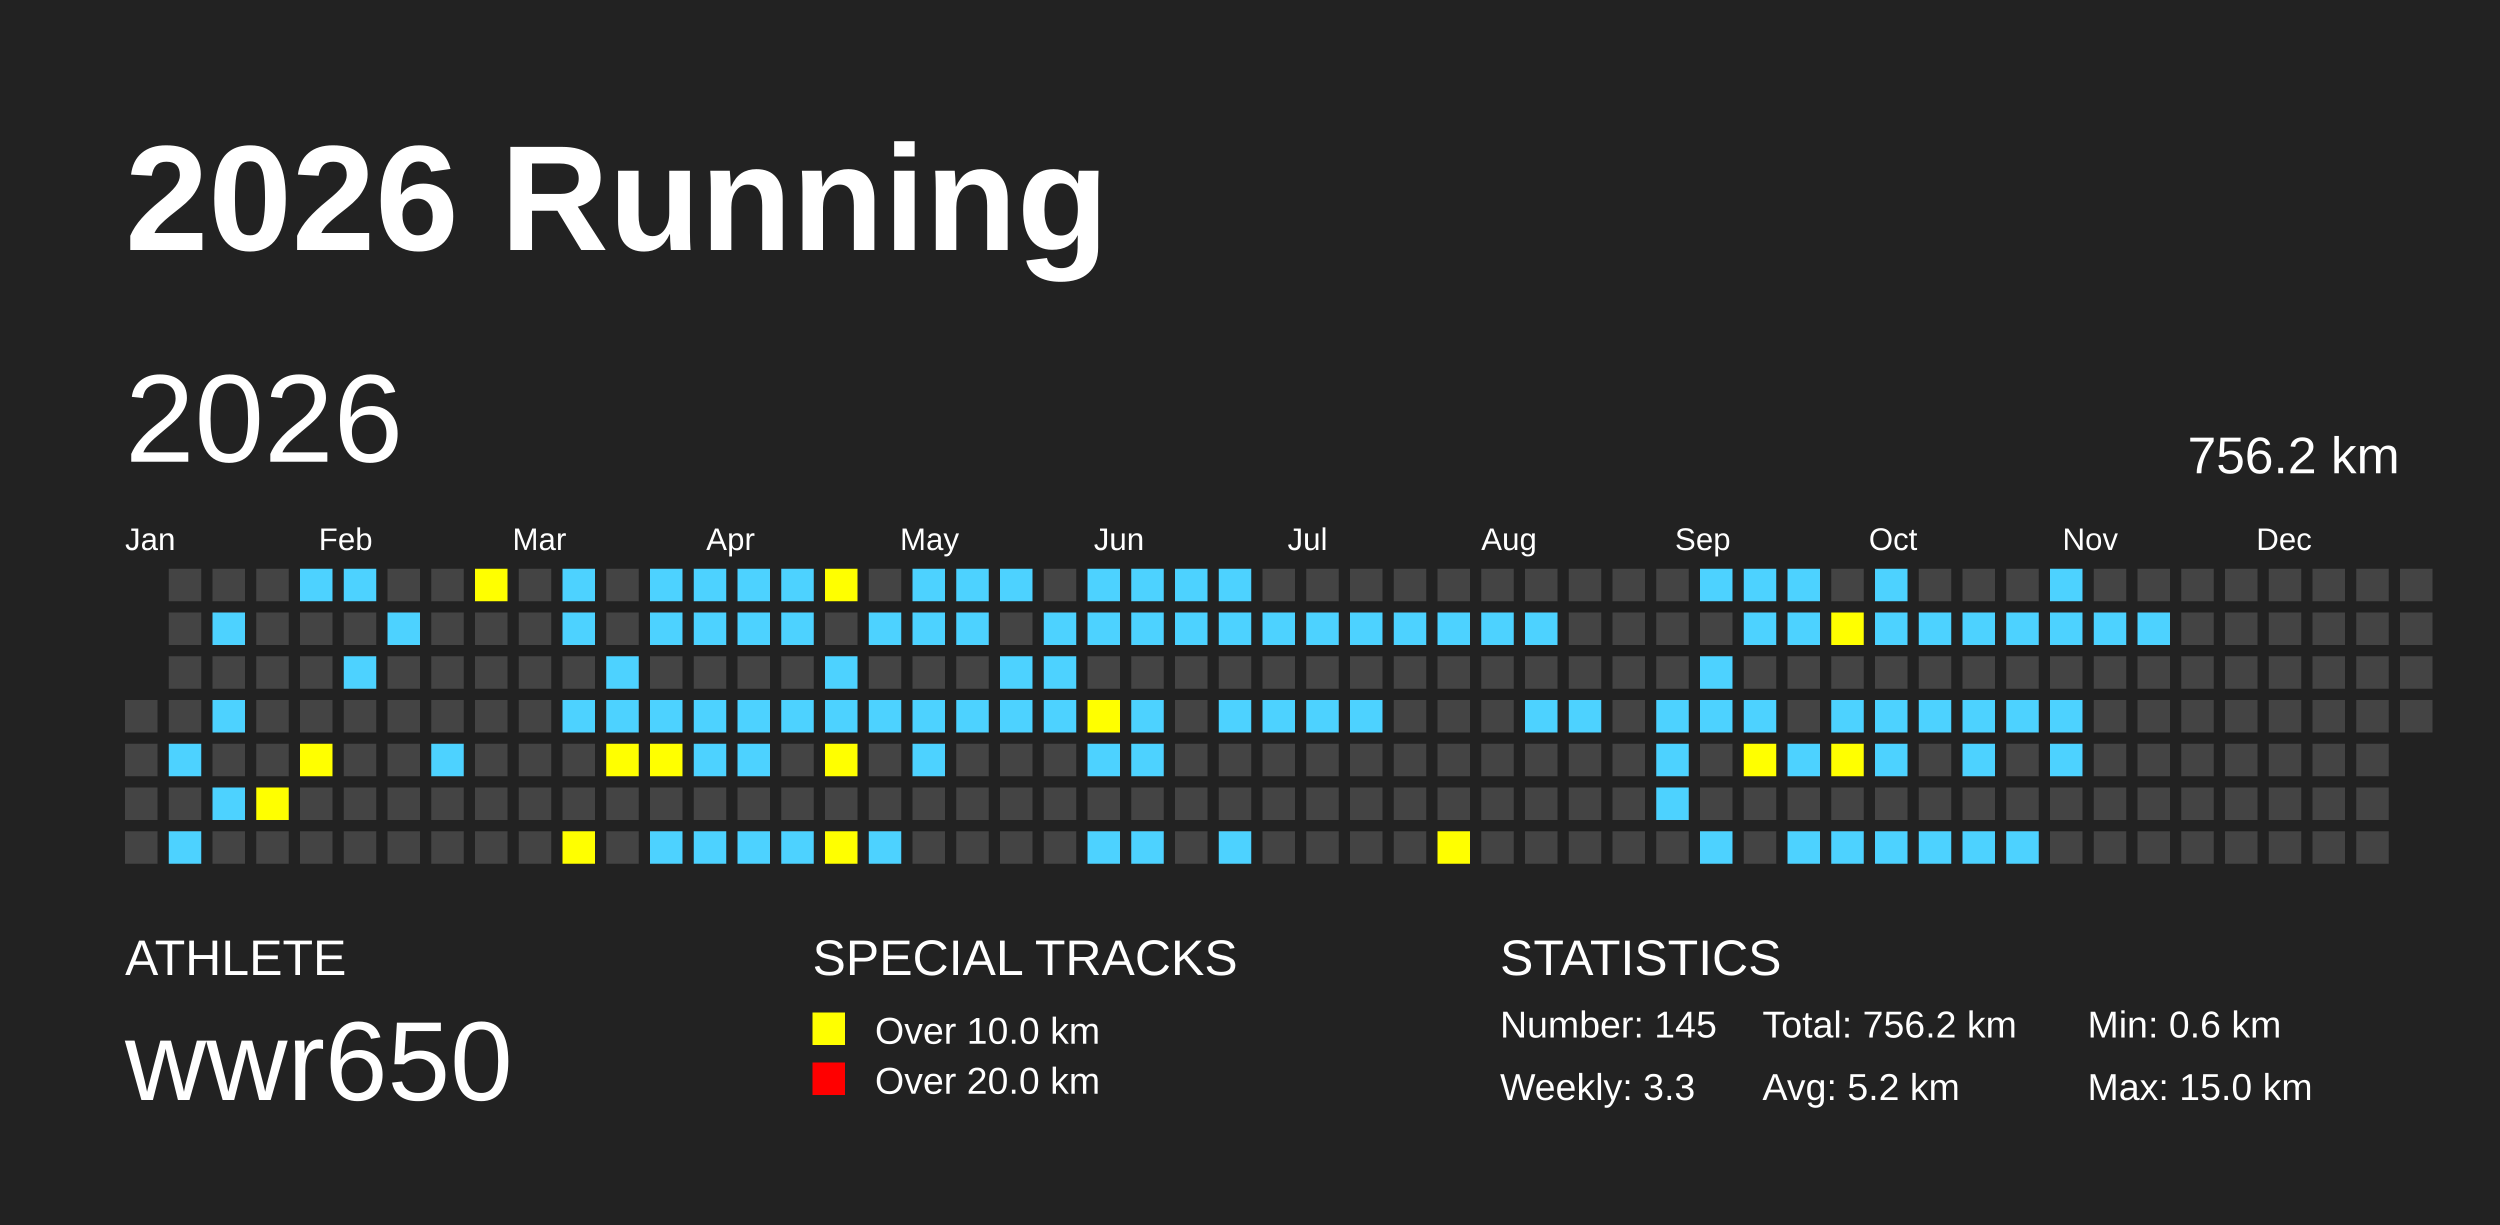
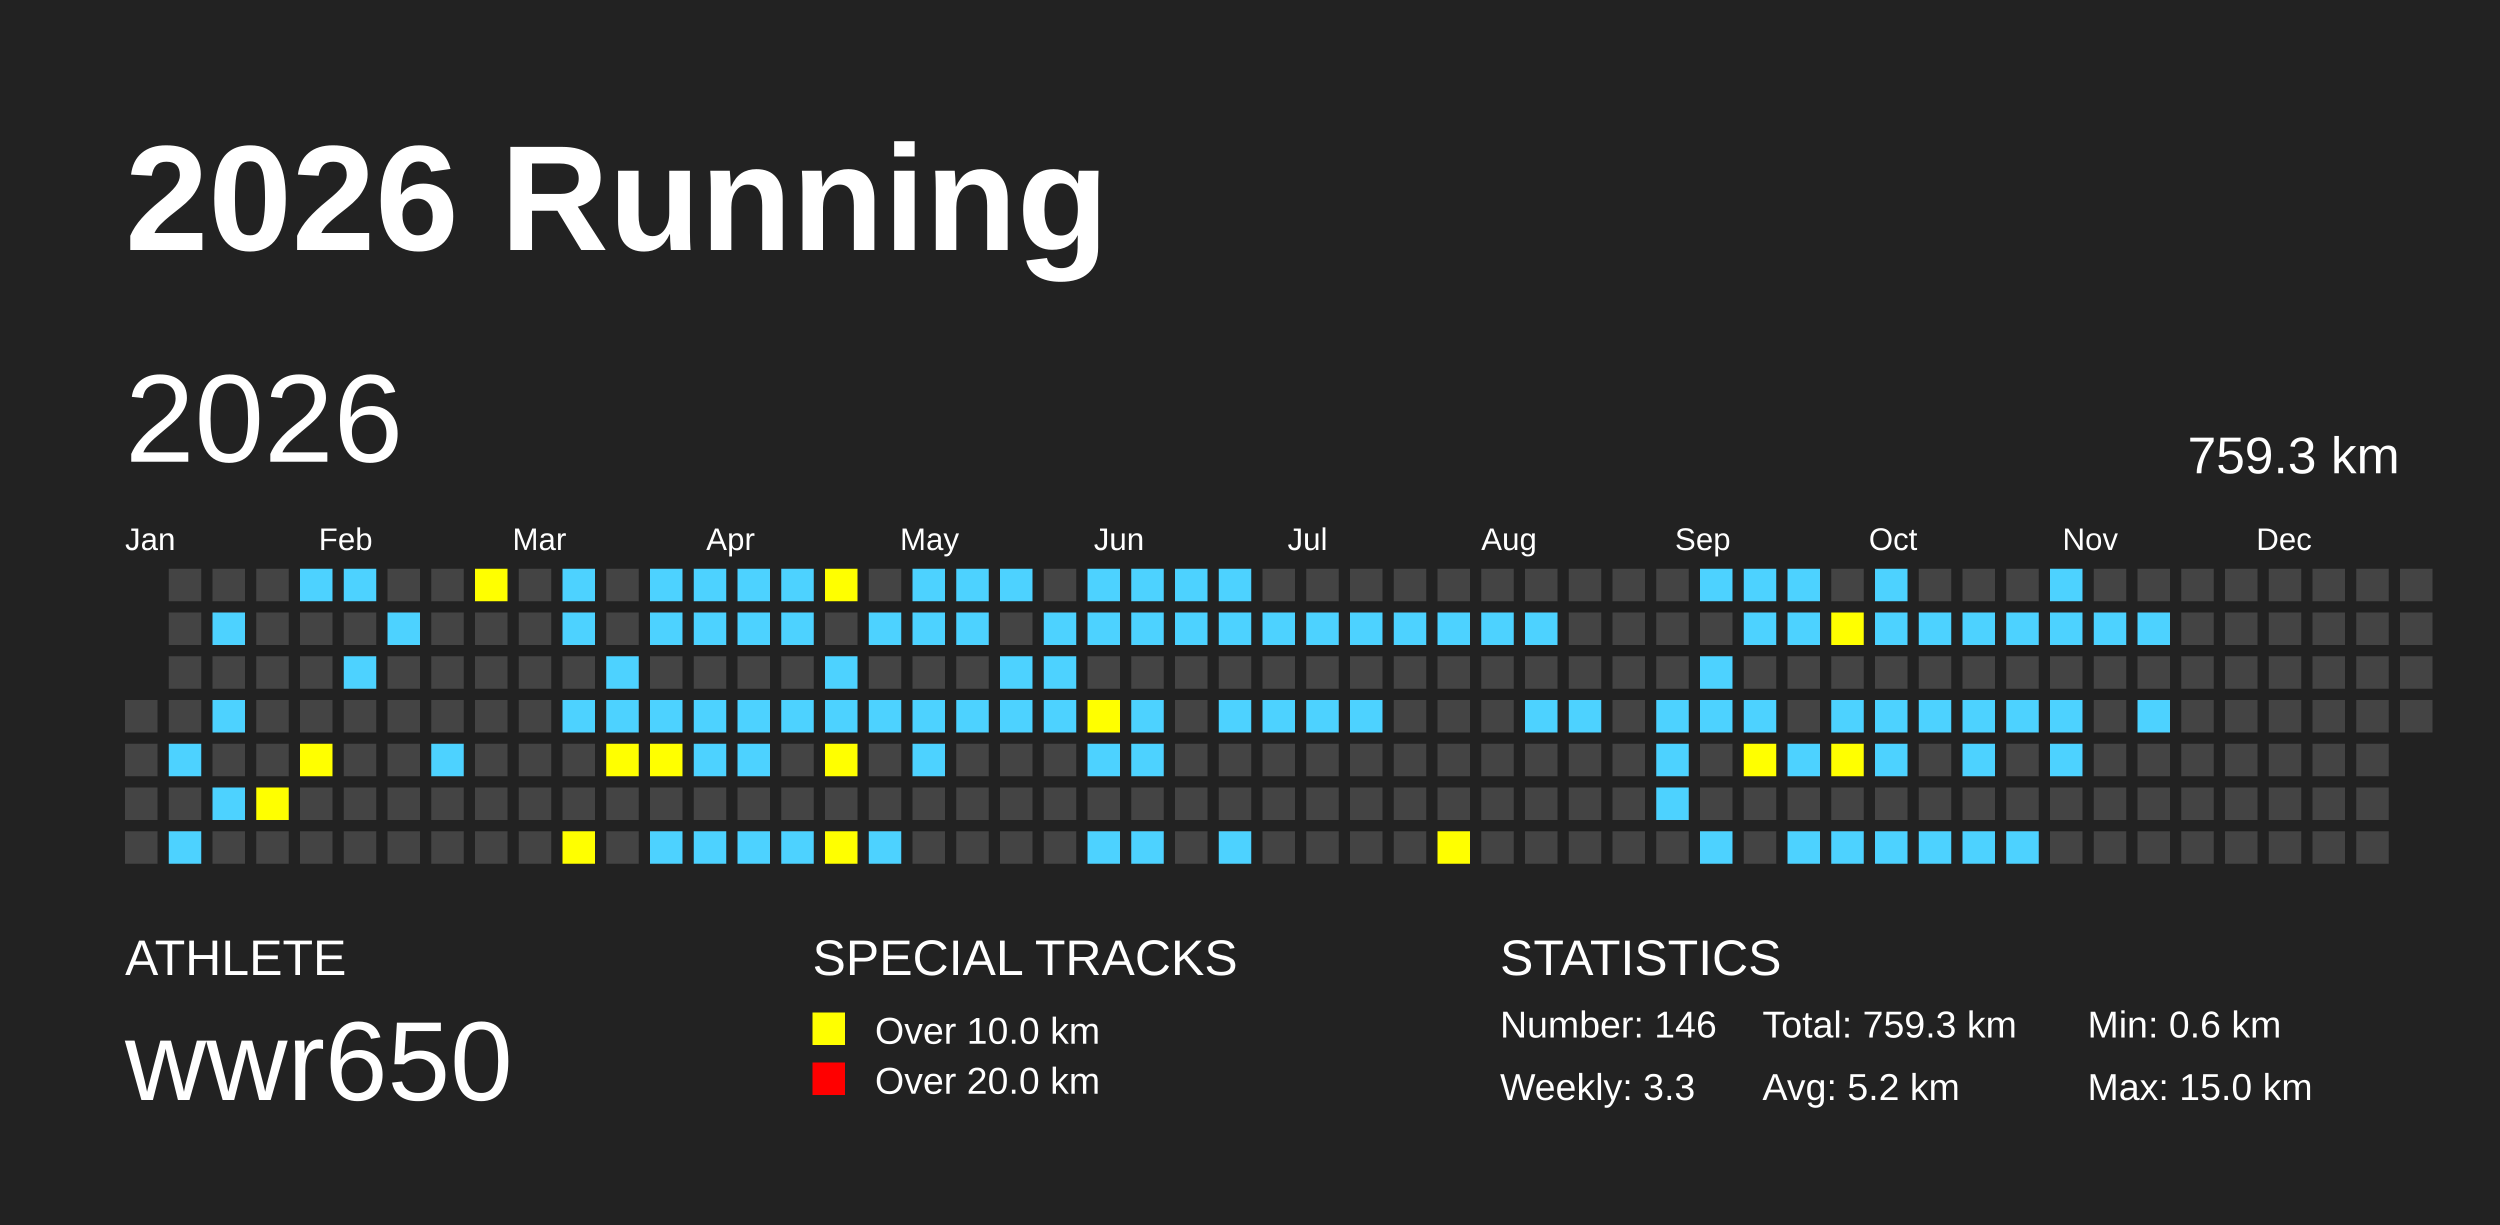
<svg xmlns="http://www.w3.org/2000/svg" baseProfile="full" height="98mm" version="1.1" viewBox="0,0,200,98" width="200mm">
  <defs />
  <rect fill="#222222" height="98" width="200" x="0" y="0" />
  <text fill="#FFFFFF" style="font-size:12px; font-family:Arial; font-weight:bold;" x="10" y="20">2026 Running</text>
  <text fill="#FFFFFF" style="font-size:4px; font-family:Arial" x="10" y="78">ATHLETE</text>
  <text fill="#FFFFFF" style="font-size:9px; font-family:Arial" x="10" y="88">wwr650</text>
  <text fill="#FFFFFF" style="font-size:4px; font-family:Arial" x="65" y="78">SPECIAL TRACKS</text>
  <rect fill="yellow" height="2.6" width="2.6" x="65" y="81" />
  <text fill="#FFFFFF" style="font-size:3px; font-family:Arial" x="70" y="83.5">Over 10.0 km</text>
  <rect fill="red" height="2.6" width="2.6" x="65" y="85" />
  <text fill="#FFFFFF" style="font-size:3px; font-family:Arial" x="70" y="87.5">Over 20.0 km</text>
  <text fill="#FFFFFF" style="font-size:4px; font-family:Arial" x="120" y="78">STATISTICS</text>
-   <text fill="#FFFFFF" style="font-size:3px; font-family:Arial" x="120" y="83">Number: 145</text>
+   <text fill="#FFFFFF" style="font-size:3px; font-family:Arial" x="120" y="83">Number: 146</text>
  <text fill="#FFFFFF" style="font-size:3px; font-family:Arial" x="120" y="88">Weekly: 3.3</text>
-   <text fill="#FFFFFF" style="font-size:3px; font-family:Arial" x="141" y="83">Total: 756.2 km</text>
+   <text fill="#FFFFFF" style="font-size:3px; font-family:Arial" x="141" y="83">Total: 759.3 km</text>
  <text fill="#FFFFFF" style="font-size:3px; font-family:Arial" x="141" y="88">Avg: 5.2 km</text>
  <text fill="#FFFFFF" style="font-size:3px; font-family:Arial" x="167" y="83">Min: 0.6 km</text>
  <text fill="#FFFFFF" style="font-size:3px; font-family:Arial" x="167" y="88">Max: 15.0 km</text>
  <text dominant-baseline="hanging" fill="#FFFFFF" style="font-size:10.0px; font-family:Arial;" x="10" y="30">2026</text>
-   <text dominant-baseline="hanging" fill="#FFFFFF" style="font-size:4.125px; font-family:Arial;" x="175" y="35">756.2 km</text>
+   <text dominant-baseline="hanging" fill="#FFFFFF" style="font-size:4.125px; font-family:Arial;" x="175" y="35">759.3 km</text>
  <text fill="#FFFFFF" style="font-size:2.5px; font-family:Arial" x="10.0" y="44">Jan</text>
  <text fill="#FFFFFF" style="font-size:2.5px; font-family:Arial" x="25.5" y="44">Feb</text>
  <text fill="#FFFFFF" style="font-size:2.5px; font-family:Arial" x="41.0" y="44">Mar</text>
  <text fill="#FFFFFF" style="font-size:2.5px; font-family:Arial" x="56.5" y="44">Apr</text>
  <text fill="#FFFFFF" style="font-size:2.5px; font-family:Arial" x="72.0" y="44">May</text>
  <text fill="#FFFFFF" style="font-size:2.5px; font-family:Arial" x="87.5" y="44">Jun</text>
  <text fill="#FFFFFF" style="font-size:2.5px; font-family:Arial" x="103.0" y="44">Jul</text>
  <text fill="#FFFFFF" style="font-size:2.5px; font-family:Arial" x="118.5" y="44">Aug</text>
  <text fill="#FFFFFF" style="font-size:2.5px; font-family:Arial" x="134.0" y="44">Sep</text>
  <text fill="#FFFFFF" style="font-size:2.5px; font-family:Arial" x="149.5" y="44">Oct</text>
  <text fill="#FFFFFF" style="font-size:2.5px; font-family:Arial" x="165.0" y="44">Nov</text>
  <text fill="#FFFFFF" style="font-size:2.5px; font-family:Arial" x="180.5" y="44">Dec</text>
  <rect fill="#444444" height="2.6" width="2.6" x="10.0" y="56.0" />
  <rect fill="#444444" height="2.6" width="2.6" x="10.0" y="59.5" />
  <rect fill="#444444" height="2.6" width="2.6" x="10.0" y="63.0" />
  <rect fill="#444444" height="2.6" width="2.6" x="10.0" y="66.5" />
  <rect fill="#444444" height="2.6" width="2.6" x="13.5" y="45.5" />
  <rect fill="#444444" height="2.6" width="2.6" x="13.5" y="49.0" />
  <rect fill="#444444" height="2.6" width="2.6" x="13.5" y="52.5" />
  <rect fill="#444444" height="2.6" width="2.6" x="13.5" y="56.0" />
  <rect fill="#4DD2FF" height="2.6" width="2.6" x="13.5" y="59.5" />
  <rect fill="#444444" height="2.6" width="2.6" x="13.5" y="63.0" />
  <rect fill="#4DD2FF" height="2.6" width="2.6" x="13.5" y="66.5" />
  <rect fill="#444444" height="2.6" width="2.6" x="17.0" y="45.5" />
  <rect fill="#4DD2FF" height="2.6" width="2.6" x="17.0" y="49.0" />
  <rect fill="#444444" height="2.6" width="2.6" x="17.0" y="52.5" />
  <rect fill="#4DD2FF" height="2.6" width="2.6" x="17.0" y="56.0" />
  <rect fill="#444444" height="2.6" width="2.6" x="17.0" y="59.5" />
  <rect fill="#4DD2FF" height="2.6" width="2.6" x="17.0" y="63.0" />
  <rect fill="#444444" height="2.6" width="2.6" x="17.0" y="66.5" />
  <rect fill="#444444" height="2.6" width="2.6" x="20.5" y="45.5" />
  <rect fill="#444444" height="2.6" width="2.6" x="20.5" y="49.0" />
  <rect fill="#444444" height="2.6" width="2.6" x="20.5" y="52.5" />
  <rect fill="#444444" height="2.6" width="2.6" x="20.5" y="56.0" />
  <rect fill="#444444" height="2.6" width="2.6" x="20.5" y="59.5" />
  <rect fill="yellow" height="2.6" width="2.6" x="20.5" y="63.0" />
  <rect fill="#444444" height="2.6" width="2.6" x="20.5" y="66.5" />
  <rect fill="#4DD2FF" height="2.6" width="2.6" x="24.0" y="45.5" />
  <rect fill="#444444" height="2.6" width="2.6" x="24.0" y="49.0" />
  <rect fill="#444444" height="2.6" width="2.6" x="24.0" y="52.5" />
  <rect fill="#444444" height="2.6" width="2.6" x="24.0" y="56.0" />
  <rect fill="yellow" height="2.6" width="2.6" x="24.0" y="59.5" />
  <rect fill="#444444" height="2.6" width="2.6" x="24.0" y="63.0" />
  <rect fill="#444444" height="2.6" width="2.6" x="24.0" y="66.5" />
  <rect fill="#4DD2FF" height="2.6" width="2.6" x="27.5" y="45.5" />
  <rect fill="#444444" height="2.6" width="2.6" x="27.5" y="49.0" />
  <rect fill="#4DD2FF" height="2.6" width="2.6" x="27.5" y="52.5" />
  <rect fill="#444444" height="2.6" width="2.6" x="27.5" y="56.0" />
  <rect fill="#444444" height="2.6" width="2.6" x="27.5" y="59.5" />
  <rect fill="#444444" height="2.6" width="2.6" x="27.5" y="63.0" />
  <rect fill="#444444" height="2.6" width="2.6" x="27.5" y="66.5" />
  <rect fill="#444444" height="2.6" width="2.6" x="31.0" y="45.5" />
  <rect fill="#4DD2FF" height="2.6" width="2.6" x="31.0" y="49.0" />
  <rect fill="#444444" height="2.6" width="2.6" x="31.0" y="52.5" />
  <rect fill="#444444" height="2.6" width="2.6" x="31.0" y="56.0" />
  <rect fill="#444444" height="2.6" width="2.6" x="31.0" y="59.5" />
  <rect fill="#444444" height="2.6" width="2.6" x="31.0" y="63.0" />
  <rect fill="#444444" height="2.6" width="2.6" x="31.0" y="66.5" />
  <rect fill="#444444" height="2.6" width="2.6" x="34.5" y="45.5" />
  <rect fill="#444444" height="2.6" width="2.6" x="34.5" y="49.0" />
  <rect fill="#444444" height="2.6" width="2.6" x="34.5" y="52.5" />
  <rect fill="#444444" height="2.6" width="2.6" x="34.5" y="56.0" />
  <rect fill="#4DD2FF" height="2.6" width="2.6" x="34.5" y="59.5" />
  <rect fill="#444444" height="2.6" width="2.6" x="34.5" y="63.0" />
  <rect fill="#444444" height="2.6" width="2.6" x="34.5" y="66.5" />
  <rect fill="yellow" height="2.6" width="2.6" x="38.0" y="45.5" />
  <rect fill="#444444" height="2.6" width="2.6" x="38.0" y="49.0" />
  <rect fill="#444444" height="2.6" width="2.6" x="38.0" y="52.5" />
  <rect fill="#444444" height="2.6" width="2.6" x="38.0" y="56.0" />
  <rect fill="#444444" height="2.6" width="2.6" x="38.0" y="59.5" />
  <rect fill="#444444" height="2.6" width="2.6" x="38.0" y="63.0" />
  <rect fill="#444444" height="2.6" width="2.6" x="38.0" y="66.5" />
  <rect fill="#444444" height="2.6" width="2.6" x="41.5" y="45.5" />
  <rect fill="#444444" height="2.6" width="2.6" x="41.5" y="49.0" />
  <rect fill="#444444" height="2.6" width="2.6" x="41.5" y="52.5" />
  <rect fill="#444444" height="2.6" width="2.6" x="41.5" y="56.0" />
  <rect fill="#444444" height="2.6" width="2.6" x="41.5" y="59.5" />
  <rect fill="#444444" height="2.6" width="2.6" x="41.5" y="63.0" />
  <rect fill="#444444" height="2.6" width="2.6" x="41.5" y="66.5" />
  <rect fill="#4DD2FF" height="2.6" width="2.6" x="45.0" y="45.5" />
  <rect fill="#4DD2FF" height="2.6" width="2.6" x="45.0" y="49.0" />
  <rect fill="#444444" height="2.6" width="2.6" x="45.0" y="52.5" />
  <rect fill="#4DD2FF" height="2.6" width="2.6" x="45.0" y="56.0" />
  <rect fill="#444444" height="2.6" width="2.6" x="45.0" y="59.5" />
  <rect fill="#444444" height="2.6" width="2.6" x="45.0" y="63.0" />
  <rect fill="yellow" height="2.6" width="2.6" x="45.0" y="66.5" />
  <rect fill="#444444" height="2.6" width="2.6" x="48.5" y="45.5" />
  <rect fill="#444444" height="2.6" width="2.6" x="48.5" y="49.0" />
  <rect fill="#4DD2FF" height="2.6" width="2.6" x="48.5" y="52.5" />
  <rect fill="#4DD2FF" height="2.6" width="2.6" x="48.5" y="56.0" />
  <rect fill="yellow" height="2.6" width="2.6" x="48.5" y="59.5" />
  <rect fill="#444444" height="2.6" width="2.6" x="48.5" y="63.0" />
  <rect fill="#444444" height="2.6" width="2.6" x="48.5" y="66.5" />
  <rect fill="#4DD2FF" height="2.6" width="2.6" x="52.0" y="45.5" />
  <rect fill="#4DD2FF" height="2.6" width="2.6" x="52.0" y="49.0" />
  <rect fill="#444444" height="2.6" width="2.6" x="52.0" y="52.5" />
  <rect fill="#4DD2FF" height="2.6" width="2.6" x="52.0" y="56.0" />
  <rect fill="yellow" height="2.6" width="2.6" x="52.0" y="59.5" />
  <rect fill="#444444" height="2.6" width="2.6" x="52.0" y="63.0" />
  <rect fill="#4DD2FF" height="2.6" width="2.6" x="52.0" y="66.5" />
  <rect fill="#4DD2FF" height="2.6" width="2.6" x="55.5" y="45.5" />
  <rect fill="#4DD2FF" height="2.6" width="2.6" x="55.5" y="49.0" />
  <rect fill="#444444" height="2.6" width="2.6" x="55.5" y="52.5" />
  <rect fill="#4DD2FF" height="2.6" width="2.6" x="55.5" y="56.0" />
  <rect fill="#4DD2FF" height="2.6" width="2.6" x="55.5" y="59.5" />
  <rect fill="#444444" height="2.6" width="2.6" x="55.5" y="63.0" />
  <rect fill="#4DD2FF" height="2.6" width="2.6" x="55.5" y="66.5" />
  <rect fill="#4DD2FF" height="2.6" width="2.6" x="59.0" y="45.5" />
  <rect fill="#4DD2FF" height="2.6" width="2.6" x="59.0" y="49.0" />
  <rect fill="#444444" height="2.6" width="2.6" x="59.0" y="52.5" />
  <rect fill="#4DD2FF" height="2.6" width="2.6" x="59.0" y="56.0" />
  <rect fill="#4DD2FF" height="2.6" width="2.6" x="59.0" y="59.5" />
  <rect fill="#444444" height="2.6" width="2.6" x="59.0" y="63.0" />
  <rect fill="#4DD2FF" height="2.6" width="2.6" x="59.0" y="66.5" />
  <rect fill="#4DD2FF" height="2.6" width="2.6" x="62.5" y="45.5" />
  <rect fill="#4DD2FF" height="2.6" width="2.6" x="62.5" y="49.0" />
  <rect fill="#444444" height="2.6" width="2.6" x="62.5" y="52.5" />
  <rect fill="#4DD2FF" height="2.6" width="2.6" x="62.5" y="56.0" />
  <rect fill="#444444" height="2.6" width="2.6" x="62.5" y="59.5" />
  <rect fill="#444444" height="2.6" width="2.6" x="62.5" y="63.0" />
  <rect fill="#4DD2FF" height="2.6" width="2.6" x="62.5" y="66.5" />
  <rect fill="yellow" height="2.6" width="2.6" x="66.0" y="45.5" />
  <rect fill="#444444" height="2.6" width="2.6" x="66.0" y="49.0" />
  <rect fill="#4DD2FF" height="2.6" width="2.6" x="66.0" y="52.5" />
  <rect fill="#4DD2FF" height="2.6" width="2.6" x="66.0" y="56.0" />
  <rect fill="yellow" height="2.6" width="2.6" x="66.0" y="59.5" />
  <rect fill="#444444" height="2.6" width="2.6" x="66.0" y="63.0" />
  <rect fill="yellow" height="2.6" width="2.6" x="66.0" y="66.5" />
  <rect fill="#444444" height="2.6" width="2.6" x="69.5" y="45.5" />
  <rect fill="#4DD2FF" height="2.6" width="2.6" x="69.5" y="49.0" />
  <rect fill="#444444" height="2.6" width="2.6" x="69.5" y="52.5" />
  <rect fill="#4DD2FF" height="2.6" width="2.6" x="69.5" y="56.0" />
  <rect fill="#444444" height="2.6" width="2.6" x="69.5" y="59.5" />
  <rect fill="#444444" height="2.6" width="2.6" x="69.5" y="63.0" />
  <rect fill="#4DD2FF" height="2.6" width="2.6" x="69.5" y="66.5" />
  <rect fill="#4DD2FF" height="2.6" width="2.6" x="73.0" y="45.5" />
  <rect fill="#4DD2FF" height="2.6" width="2.6" x="73.0" y="49.0" />
  <rect fill="#444444" height="2.6" width="2.6" x="73.0" y="52.5" />
  <rect fill="#4DD2FF" height="2.6" width="2.6" x="73.0" y="56.0" />
  <rect fill="#4DD2FF" height="2.6" width="2.6" x="73.0" y="59.5" />
  <rect fill="#444444" height="2.6" width="2.6" x="73.0" y="63.0" />
  <rect fill="#444444" height="2.6" width="2.6" x="73.0" y="66.5" />
  <rect fill="#4DD2FF" height="2.6" width="2.6" x="76.5" y="45.5" />
  <rect fill="#4DD2FF" height="2.6" width="2.6" x="76.5" y="49.0" />
  <rect fill="#444444" height="2.6" width="2.6" x="76.5" y="52.5" />
  <rect fill="#4DD2FF" height="2.6" width="2.6" x="76.5" y="56.0" />
  <rect fill="#444444" height="2.6" width="2.6" x="76.5" y="59.5" />
  <rect fill="#444444" height="2.6" width="2.6" x="76.5" y="63.0" />
  <rect fill="#444444" height="2.6" width="2.6" x="76.5" y="66.5" />
  <rect fill="#4DD2FF" height="2.6" width="2.6" x="80.0" y="45.5" />
  <rect fill="#444444" height="2.6" width="2.6" x="80.0" y="49.0" />
  <rect fill="#4DD2FF" height="2.6" width="2.6" x="80.0" y="52.5" />
  <rect fill="#4DD2FF" height="2.6" width="2.6" x="80.0" y="56.0" />
  <rect fill="#444444" height="2.6" width="2.6" x="80.0" y="59.5" />
  <rect fill="#444444" height="2.6" width="2.6" x="80.0" y="63.0" />
  <rect fill="#444444" height="2.6" width="2.6" x="80.0" y="66.5" />
  <rect fill="#444444" height="2.6" width="2.6" x="83.5" y="45.5" />
  <rect fill="#4DD2FF" height="2.6" width="2.6" x="83.5" y="49.0" />
  <rect fill="#4DD2FF" height="2.6" width="2.6" x="83.5" y="52.5" />
  <rect fill="#4DD2FF" height="2.6" width="2.6" x="83.5" y="56.0" />
  <rect fill="#444444" height="2.6" width="2.6" x="83.5" y="59.5" />
  <rect fill="#444444" height="2.6" width="2.6" x="83.5" y="63.0" />
  <rect fill="#444444" height="2.6" width="2.6" x="83.5" y="66.5" />
  <rect fill="#4DD2FF" height="2.6" width="2.6" x="87.0" y="45.5" />
  <rect fill="#4DD2FF" height="2.6" width="2.6" x="87.0" y="49.0" />
  <rect fill="#444444" height="2.6" width="2.6" x="87.0" y="52.5" />
  <rect fill="yellow" height="2.6" width="2.6" x="87.0" y="56.0" />
  <rect fill="#4DD2FF" height="2.6" width="2.6" x="87.0" y="59.5" />
  <rect fill="#444444" height="2.6" width="2.6" x="87.0" y="63.0" />
  <rect fill="#4DD2FF" height="2.6" width="2.6" x="87.0" y="66.5" />
  <rect fill="#4DD2FF" height="2.6" width="2.6" x="90.5" y="45.5" />
  <rect fill="#4DD2FF" height="2.6" width="2.6" x="90.5" y="49.0" />
  <rect fill="#444444" height="2.6" width="2.6" x="90.5" y="52.5" />
  <rect fill="#4DD2FF" height="2.6" width="2.6" x="90.5" y="56.0" />
  <rect fill="#4DD2FF" height="2.6" width="2.6" x="90.5" y="59.5" />
  <rect fill="#444444" height="2.6" width="2.6" x="90.5" y="63.0" />
  <rect fill="#4DD2FF" height="2.6" width="2.6" x="90.5" y="66.5" />
  <rect fill="#4DD2FF" height="2.6" width="2.6" x="94.0" y="45.5" />
  <rect fill="#4DD2FF" height="2.6" width="2.6" x="94.0" y="49.0" />
  <rect fill="#444444" height="2.6" width="2.6" x="94.0" y="52.5" />
  <rect fill="#444444" height="2.6" width="2.6" x="94.0" y="56.0" />
  <rect fill="#444444" height="2.6" width="2.6" x="94.0" y="59.5" />
  <rect fill="#444444" height="2.6" width="2.6" x="94.0" y="63.0" />
  <rect fill="#444444" height="2.6" width="2.6" x="94.0" y="66.5" />
  <rect fill="#4DD2FF" height="2.6" width="2.6" x="97.5" y="45.5" />
  <rect fill="#4DD2FF" height="2.6" width="2.6" x="97.5" y="49.0" />
  <rect fill="#444444" height="2.6" width="2.6" x="97.5" y="52.5" />
  <rect fill="#4DD2FF" height="2.6" width="2.6" x="97.5" y="56.0" />
  <rect fill="#444444" height="2.6" width="2.6" x="97.5" y="59.5" />
  <rect fill="#444444" height="2.6" width="2.6" x="97.5" y="63.0" />
  <rect fill="#4DD2FF" height="2.6" width="2.6" x="97.5" y="66.5" />
  <rect fill="#444444" height="2.6" width="2.6" x="101.0" y="45.5" />
  <rect fill="#4DD2FF" height="2.6" width="2.6" x="101.0" y="49.0" />
  <rect fill="#444444" height="2.6" width="2.6" x="101.0" y="52.5" />
  <rect fill="#4DD2FF" height="2.6" width="2.6" x="101.0" y="56.0" />
  <rect fill="#444444" height="2.6" width="2.6" x="101.0" y="59.5" />
  <rect fill="#444444" height="2.6" width="2.6" x="101.0" y="63.0" />
  <rect fill="#444444" height="2.6" width="2.6" x="101.0" y="66.5" />
  <rect fill="#444444" height="2.6" width="2.6" x="104.5" y="45.5" />
  <rect fill="#4DD2FF" height="2.6" width="2.6" x="104.5" y="49.0" />
  <rect fill="#444444" height="2.6" width="2.6" x="104.5" y="52.5" />
  <rect fill="#4DD2FF" height="2.6" width="2.6" x="104.5" y="56.0" />
  <rect fill="#444444" height="2.6" width="2.6" x="104.5" y="59.5" />
  <rect fill="#444444" height="2.6" width="2.6" x="104.5" y="63.0" />
  <rect fill="#444444" height="2.6" width="2.6" x="104.5" y="66.5" />
  <rect fill="#444444" height="2.6" width="2.6" x="108.0" y="45.5" />
  <rect fill="#4DD2FF" height="2.6" width="2.6" x="108.0" y="49.0" />
  <rect fill="#444444" height="2.6" width="2.6" x="108.0" y="52.5" />
  <rect fill="#4DD2FF" height="2.6" width="2.6" x="108.0" y="56.0" />
  <rect fill="#444444" height="2.6" width="2.6" x="108.0" y="59.5" />
  <rect fill="#444444" height="2.6" width="2.6" x="108.0" y="63.0" />
  <rect fill="#444444" height="2.6" width="2.6" x="108.0" y="66.5" />
  <rect fill="#444444" height="2.6" width="2.6" x="111.5" y="45.5" />
  <rect fill="#4DD2FF" height="2.6" width="2.6" x="111.5" y="49.0" />
  <rect fill="#444444" height="2.6" width="2.6" x="111.5" y="52.5" />
  <rect fill="#444444" height="2.6" width="2.6" x="111.5" y="56.0" />
  <rect fill="#444444" height="2.6" width="2.6" x="111.5" y="59.5" />
  <rect fill="#444444" height="2.6" width="2.6" x="111.5" y="63.0" />
  <rect fill="#444444" height="2.6" width="2.6" x="111.5" y="66.5" />
  <rect fill="#444444" height="2.6" width="2.6" x="115.0" y="45.5" />
  <rect fill="#4DD2FF" height="2.6" width="2.6" x="115.0" y="49.0" />
  <rect fill="#444444" height="2.6" width="2.6" x="115.0" y="52.5" />
  <rect fill="#444444" height="2.6" width="2.6" x="115.0" y="56.0" />
  <rect fill="#444444" height="2.6" width="2.6" x="115.0" y="59.5" />
  <rect fill="#444444" height="2.6" width="2.6" x="115.0" y="63.0" />
  <rect fill="yellow" height="2.6" width="2.6" x="115.0" y="66.5" />
  <rect fill="#444444" height="2.6" width="2.6" x="118.5" y="45.5" />
  <rect fill="#4DD2FF" height="2.6" width="2.6" x="118.5" y="49.0" />
  <rect fill="#444444" height="2.6" width="2.6" x="118.5" y="52.5" />
  <rect fill="#444444" height="2.6" width="2.6" x="118.5" y="56.0" />
  <rect fill="#444444" height="2.6" width="2.6" x="118.5" y="59.5" />
  <rect fill="#444444" height="2.6" width="2.6" x="118.5" y="63.0" />
  <rect fill="#444444" height="2.6" width="2.6" x="118.5" y="66.5" />
  <rect fill="#444444" height="2.6" width="2.6" x="122.0" y="45.5" />
  <rect fill="#4DD2FF" height="2.6" width="2.6" x="122.0" y="49.0" />
  <rect fill="#444444" height="2.6" width="2.6" x="122.0" y="52.5" />
  <rect fill="#4DD2FF" height="2.6" width="2.6" x="122.0" y="56.0" />
  <rect fill="#444444" height="2.6" width="2.6" x="122.0" y="59.5" />
  <rect fill="#444444" height="2.6" width="2.6" x="122.0" y="63.0" />
  <rect fill="#444444" height="2.6" width="2.6" x="122.0" y="66.5" />
  <rect fill="#444444" height="2.6" width="2.6" x="125.5" y="45.5" />
  <rect fill="#444444" height="2.6" width="2.6" x="125.5" y="49.0" />
  <rect fill="#444444" height="2.6" width="2.6" x="125.5" y="52.5" />
  <rect fill="#4DD2FF" height="2.6" width="2.6" x="125.5" y="56.0" />
  <rect fill="#444444" height="2.6" width="2.6" x="125.5" y="59.5" />
  <rect fill="#444444" height="2.6" width="2.6" x="125.5" y="63.0" />
  <rect fill="#444444" height="2.6" width="2.6" x="125.5" y="66.5" />
  <rect fill="#444444" height="2.6" width="2.6" x="129.0" y="45.5" />
  <rect fill="#444444" height="2.6" width="2.6" x="129.0" y="49.0" />
  <rect fill="#444444" height="2.6" width="2.6" x="129.0" y="52.5" />
  <rect fill="#444444" height="2.6" width="2.6" x="129.0" y="56.0" />
  <rect fill="#444444" height="2.6" width="2.6" x="129.0" y="59.5" />
  <rect fill="#444444" height="2.6" width="2.6" x="129.0" y="63.0" />
  <rect fill="#444444" height="2.6" width="2.6" x="129.0" y="66.5" />
  <rect fill="#444444" height="2.6" width="2.6" x="132.5" y="45.5" />
  <rect fill="#444444" height="2.6" width="2.6" x="132.5" y="49.0" />
  <rect fill="#444444" height="2.6" width="2.6" x="132.5" y="52.5" />
  <rect fill="#4DD2FF" height="2.6" width="2.6" x="132.5" y="56.0" />
  <rect fill="#4DD2FF" height="2.6" width="2.6" x="132.5" y="59.5" />
  <rect fill="#4DD2FF" height="2.6" width="2.6" x="132.5" y="63.0" />
  <rect fill="#444444" height="2.6" width="2.6" x="132.5" y="66.5" />
  <rect fill="#4DD2FF" height="2.6" width="2.6" x="136.0" y="45.5" />
  <rect fill="#444444" height="2.6" width="2.6" x="136.0" y="49.0" />
  <rect fill="#4DD2FF" height="2.6" width="2.6" x="136.0" y="52.5" />
  <rect fill="#4DD2FF" height="2.6" width="2.6" x="136.0" y="56.0" />
  <rect fill="#444444" height="2.6" width="2.6" x="136.0" y="59.5" />
  <rect fill="#444444" height="2.6" width="2.6" x="136.0" y="63.0" />
  <rect fill="#4DD2FF" height="2.6" width="2.6" x="136.0" y="66.5" />
  <rect fill="#4DD2FF" height="2.6" width="2.6" x="139.5" y="45.5" />
  <rect fill="#4DD2FF" height="2.6" width="2.6" x="139.5" y="49.0" />
  <rect fill="#444444" height="2.6" width="2.6" x="139.5" y="52.5" />
  <rect fill="#4DD2FF" height="2.6" width="2.6" x="139.5" y="56.0" />
  <rect fill="yellow" height="2.6" width="2.6" x="139.5" y="59.5" />
  <rect fill="#444444" height="2.6" width="2.6" x="139.5" y="63.0" />
  <rect fill="#444444" height="2.6" width="2.6" x="139.5" y="66.5" />
  <rect fill="#4DD2FF" height="2.6" width="2.6" x="143.0" y="45.5" />
  <rect fill="#4DD2FF" height="2.6" width="2.6" x="143.0" y="49.0" />
  <rect fill="#444444" height="2.6" width="2.6" x="143.0" y="52.5" />
  <rect fill="#444444" height="2.6" width="2.6" x="143.0" y="56.0" />
  <rect fill="#4DD2FF" height="2.6" width="2.6" x="143.0" y="59.5" />
  <rect fill="#444444" height="2.6" width="2.6" x="143.0" y="63.0" />
  <rect fill="#4DD2FF" height="2.6" width="2.6" x="143.0" y="66.5" />
  <rect fill="#444444" height="2.6" width="2.6" x="146.5" y="45.5" />
  <rect fill="yellow" height="2.6" width="2.6" x="146.5" y="49.0" />
  <rect fill="#444444" height="2.6" width="2.6" x="146.5" y="52.5" />
  <rect fill="#4DD2FF" height="2.6" width="2.6" x="146.5" y="56.0" />
  <rect fill="yellow" height="2.6" width="2.6" x="146.5" y="59.5" />
  <rect fill="#444444" height="2.6" width="2.6" x="146.5" y="63.0" />
  <rect fill="#4DD2FF" height="2.6" width="2.6" x="146.5" y="66.5" />
  <rect fill="#4DD2FF" height="2.6" width="2.6" x="150.0" y="45.5" />
  <rect fill="#4DD2FF" height="2.6" width="2.6" x="150.0" y="49.0" />
  <rect fill="#444444" height="2.6" width="2.6" x="150.0" y="52.5" />
  <rect fill="#4DD2FF" height="2.6" width="2.6" x="150.0" y="56.0" />
  <rect fill="#4DD2FF" height="2.6" width="2.6" x="150.0" y="59.5" />
  <rect fill="#444444" height="2.6" width="2.6" x="150.0" y="63.0" />
  <rect fill="#4DD2FF" height="2.6" width="2.6" x="150.0" y="66.5" />
  <rect fill="#444444" height="2.6" width="2.6" x="153.5" y="45.5" />
  <rect fill="#4DD2FF" height="2.6" width="2.6" x="153.5" y="49.0" />
  <rect fill="#444444" height="2.6" width="2.6" x="153.5" y="52.5" />
  <rect fill="#4DD2FF" height="2.6" width="2.6" x="153.5" y="56.0" />
  <rect fill="#444444" height="2.6" width="2.6" x="153.5" y="59.5" />
  <rect fill="#444444" height="2.6" width="2.6" x="153.5" y="63.0" />
  <rect fill="#4DD2FF" height="2.6" width="2.6" x="153.5" y="66.5" />
  <rect fill="#444444" height="2.6" width="2.6" x="157.0" y="45.5" />
  <rect fill="#4DD2FF" height="2.6" width="2.6" x="157.0" y="49.0" />
  <rect fill="#444444" height="2.6" width="2.6" x="157.0" y="52.5" />
  <rect fill="#4DD2FF" height="2.6" width="2.6" x="157.0" y="56.0" />
  <rect fill="#4DD2FF" height="2.6" width="2.6" x="157.0" y="59.5" />
  <rect fill="#444444" height="2.6" width="2.6" x="157.0" y="63.0" />
  <rect fill="#4DD2FF" height="2.6" width="2.6" x="157.0" y="66.5" />
  <rect fill="#444444" height="2.6" width="2.6" x="160.5" y="45.5" />
  <rect fill="#4DD2FF" height="2.6" width="2.6" x="160.5" y="49.0" />
  <rect fill="#444444" height="2.6" width="2.6" x="160.5" y="52.5" />
  <rect fill="#4DD2FF" height="2.6" width="2.6" x="160.5" y="56.0" />
  <rect fill="#444444" height="2.6" width="2.6" x="160.5" y="59.5" />
  <rect fill="#444444" height="2.6" width="2.6" x="160.5" y="63.0" />
  <rect fill="#4DD2FF" height="2.6" width="2.6" x="160.5" y="66.5" />
  <rect fill="#4DD2FF" height="2.6" width="2.6" x="164.0" y="45.5" />
  <rect fill="#4DD2FF" height="2.6" width="2.6" x="164.0" y="49.0" />
  <rect fill="#444444" height="2.6" width="2.6" x="164.0" y="52.5" />
  <rect fill="#4DD2FF" height="2.6" width="2.6" x="164.0" y="56.0" />
  <rect fill="#4DD2FF" height="2.6" width="2.6" x="164.0" y="59.5" />
  <rect fill="#444444" height="2.6" width="2.6" x="164.0" y="63.0" />
  <rect fill="#444444" height="2.6" width="2.6" x="164.0" y="66.5" />
  <rect fill="#444444" height="2.6" width="2.6" x="167.5" y="45.5" />
  <rect fill="#4DD2FF" height="2.6" width="2.6" x="167.5" y="49.0" />
  <rect fill="#444444" height="2.6" width="2.6" x="167.5" y="52.5" />
  <rect fill="#444444" height="2.6" width="2.6" x="167.5" y="56.0" />
  <rect fill="#444444" height="2.6" width="2.6" x="167.5" y="59.5" />
  <rect fill="#444444" height="2.6" width="2.6" x="167.5" y="63.0" />
  <rect fill="#444444" height="2.6" width="2.6" x="167.5" y="66.5" />
  <rect fill="#444444" height="2.6" width="2.6" x="171.0" y="45.5" />
  <rect fill="#4DD2FF" height="2.6" width="2.6" x="171.0" y="49.0" />
  <rect fill="#444444" height="2.6" width="2.6" x="171.0" y="52.5" />
-   <rect fill="#444444" height="2.6" width="2.6" x="171.0" y="56.0" />
+   <rect fill="#4DD2FF" height="2.6" width="2.6" x="171.0" y="56.0" />
  <rect fill="#444444" height="2.6" width="2.6" x="171.0" y="59.5" />
  <rect fill="#444444" height="2.6" width="2.6" x="171.0" y="63.0" />
  <rect fill="#444444" height="2.6" width="2.6" x="171.0" y="66.5" />
  <rect fill="#444444" height="2.6" width="2.6" x="174.5" y="45.5" />
  <rect fill="#444444" height="2.6" width="2.6" x="174.5" y="49.0" />
  <rect fill="#444444" height="2.6" width="2.6" x="174.5" y="52.5" />
  <rect fill="#444444" height="2.6" width="2.6" x="174.5" y="56.0" />
  <rect fill="#444444" height="2.6" width="2.6" x="174.5" y="59.5" />
  <rect fill="#444444" height="2.6" width="2.6" x="174.5" y="63.0" />
  <rect fill="#444444" height="2.6" width="2.6" x="174.5" y="66.5" />
  <rect fill="#444444" height="2.6" width="2.6" x="178.0" y="45.5" />
  <rect fill="#444444" height="2.6" width="2.6" x="178.0" y="49.0" />
  <rect fill="#444444" height="2.6" width="2.6" x="178.0" y="52.5" />
  <rect fill="#444444" height="2.6" width="2.6" x="178.0" y="56.0" />
  <rect fill="#444444" height="2.6" width="2.6" x="178.0" y="59.5" />
  <rect fill="#444444" height="2.6" width="2.6" x="178.0" y="63.0" />
  <rect fill="#444444" height="2.6" width="2.6" x="178.0" y="66.5" />
  <rect fill="#444444" height="2.6" width="2.6" x="181.5" y="45.5" />
  <rect fill="#444444" height="2.6" width="2.6" x="181.5" y="49.0" />
  <rect fill="#444444" height="2.6" width="2.6" x="181.5" y="52.5" />
  <rect fill="#444444" height="2.6" width="2.6" x="181.5" y="56.0" />
  <rect fill="#444444" height="2.6" width="2.6" x="181.5" y="59.5" />
  <rect fill="#444444" height="2.6" width="2.6" x="181.5" y="63.0" />
  <rect fill="#444444" height="2.6" width="2.6" x="181.5" y="66.5" />
  <rect fill="#444444" height="2.6" width="2.6" x="185.0" y="45.5" />
  <rect fill="#444444" height="2.6" width="2.6" x="185.0" y="49.0" />
  <rect fill="#444444" height="2.6" width="2.6" x="185.0" y="52.5" />
  <rect fill="#444444" height="2.6" width="2.6" x="185.0" y="56.0" />
  <rect fill="#444444" height="2.6" width="2.6" x="185.0" y="59.5" />
  <rect fill="#444444" height="2.6" width="2.6" x="185.0" y="63.0" />
  <rect fill="#444444" height="2.6" width="2.6" x="185.0" y="66.5" />
  <rect fill="#444444" height="2.6" width="2.6" x="188.5" y="45.5" />
  <rect fill="#444444" height="2.6" width="2.6" x="188.5" y="49.0" />
  <rect fill="#444444" height="2.6" width="2.6" x="188.5" y="52.5" />
  <rect fill="#444444" height="2.6" width="2.6" x="188.5" y="56.0" />
  <rect fill="#444444" height="2.6" width="2.6" x="188.5" y="59.5" />
  <rect fill="#444444" height="2.6" width="2.6" x="188.5" y="63.0" />
  <rect fill="#444444" height="2.6" width="2.6" x="188.5" y="66.5" />
  <rect fill="#444444" height="2.6" width="2.6" x="192.0" y="45.5" />
  <rect fill="#444444" height="2.6" width="2.6" x="192.0" y="49.0" />
  <rect fill="#444444" height="2.6" width="2.6" x="192.0" y="52.5" />
  <rect fill="#444444" height="2.6" width="2.6" x="192.0" y="56.0" />
</svg>
